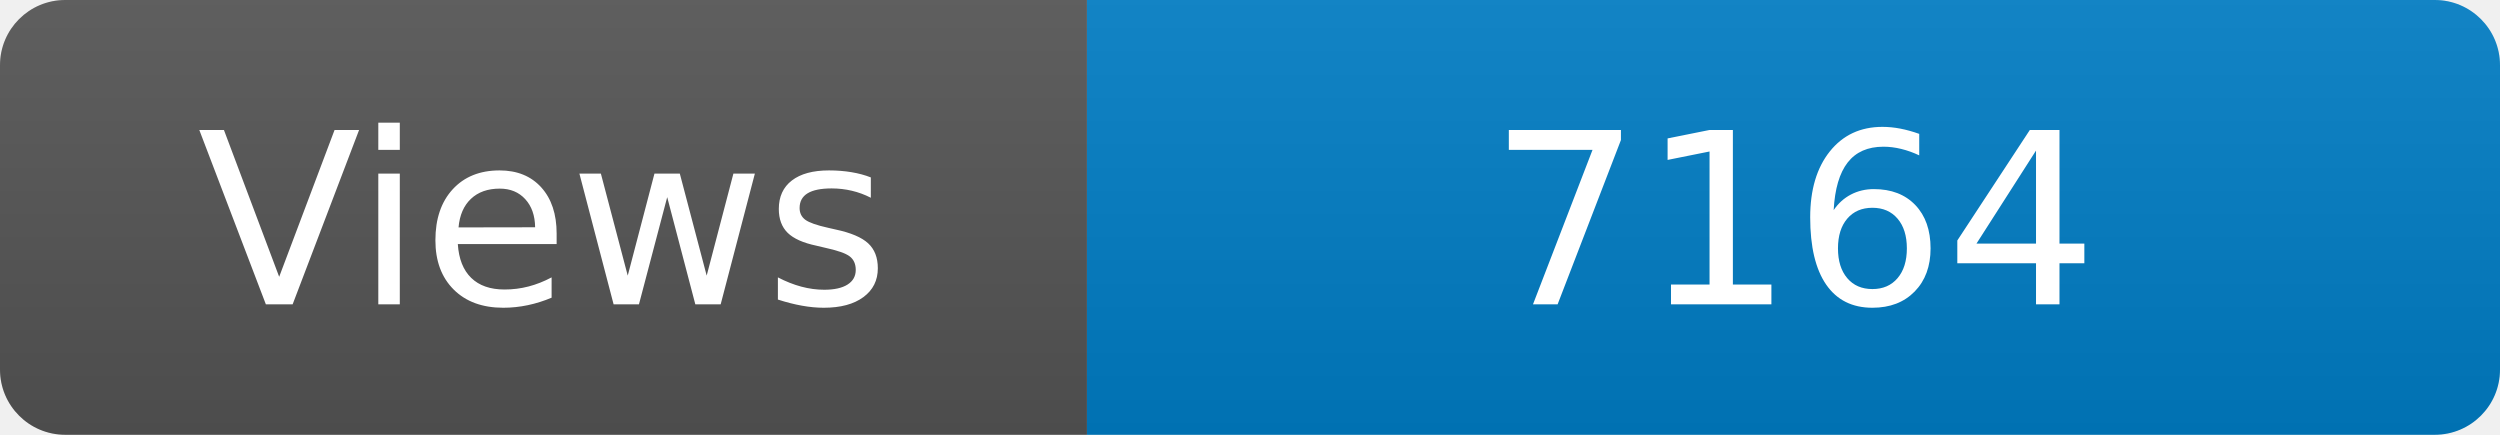
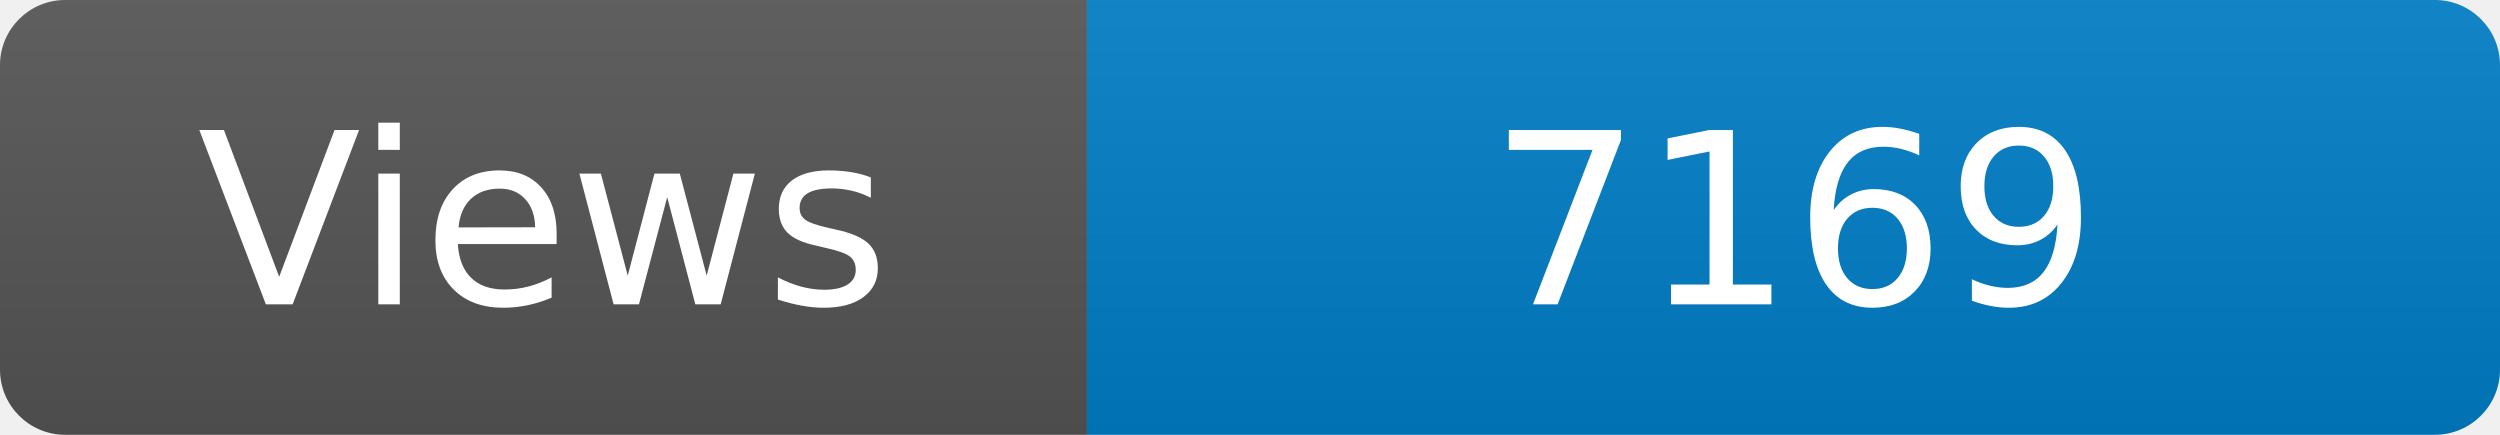
<svg xmlns="http://www.w3.org/2000/svg" width="115" height="20" role="img" aria-label="Maintained?: yes">
  <linearGradient id="s" x2="0" y2="100%">
    <stop offset="0" stop-color="#bbb" stop-opacity=".1" />
    <stop offset="1" stop-opacity=".1" />
  </linearGradient>
  <clipPath id="r">
    <rect width="115" height="20" rx="3" fill="#fff" />
  </clipPath>
  <g clip-path="url(#r)">
    <rect width="50" height="20" fill="#555" />
    <rect x="50" width="160" height="20" fill="#007ec6" />
    <rect width="115" height="20" fill="url(#s)" />
  </g>
  <g fill="#fff" text-anchor="middle" font-family="Verdana,Geneva,DejaVu Sans,sans-serif" font-size="110">
    <text x="250" y="140" transform="scale(.1)" fill="#fff">Views</text>
-     <text x="825" y="140" transform="scale(.1)" fill="#fff">7164</text>
+     <text x="825" y="140" transform="scale(.1)" fill="#fff">7169</text>
  </g>
</svg>
